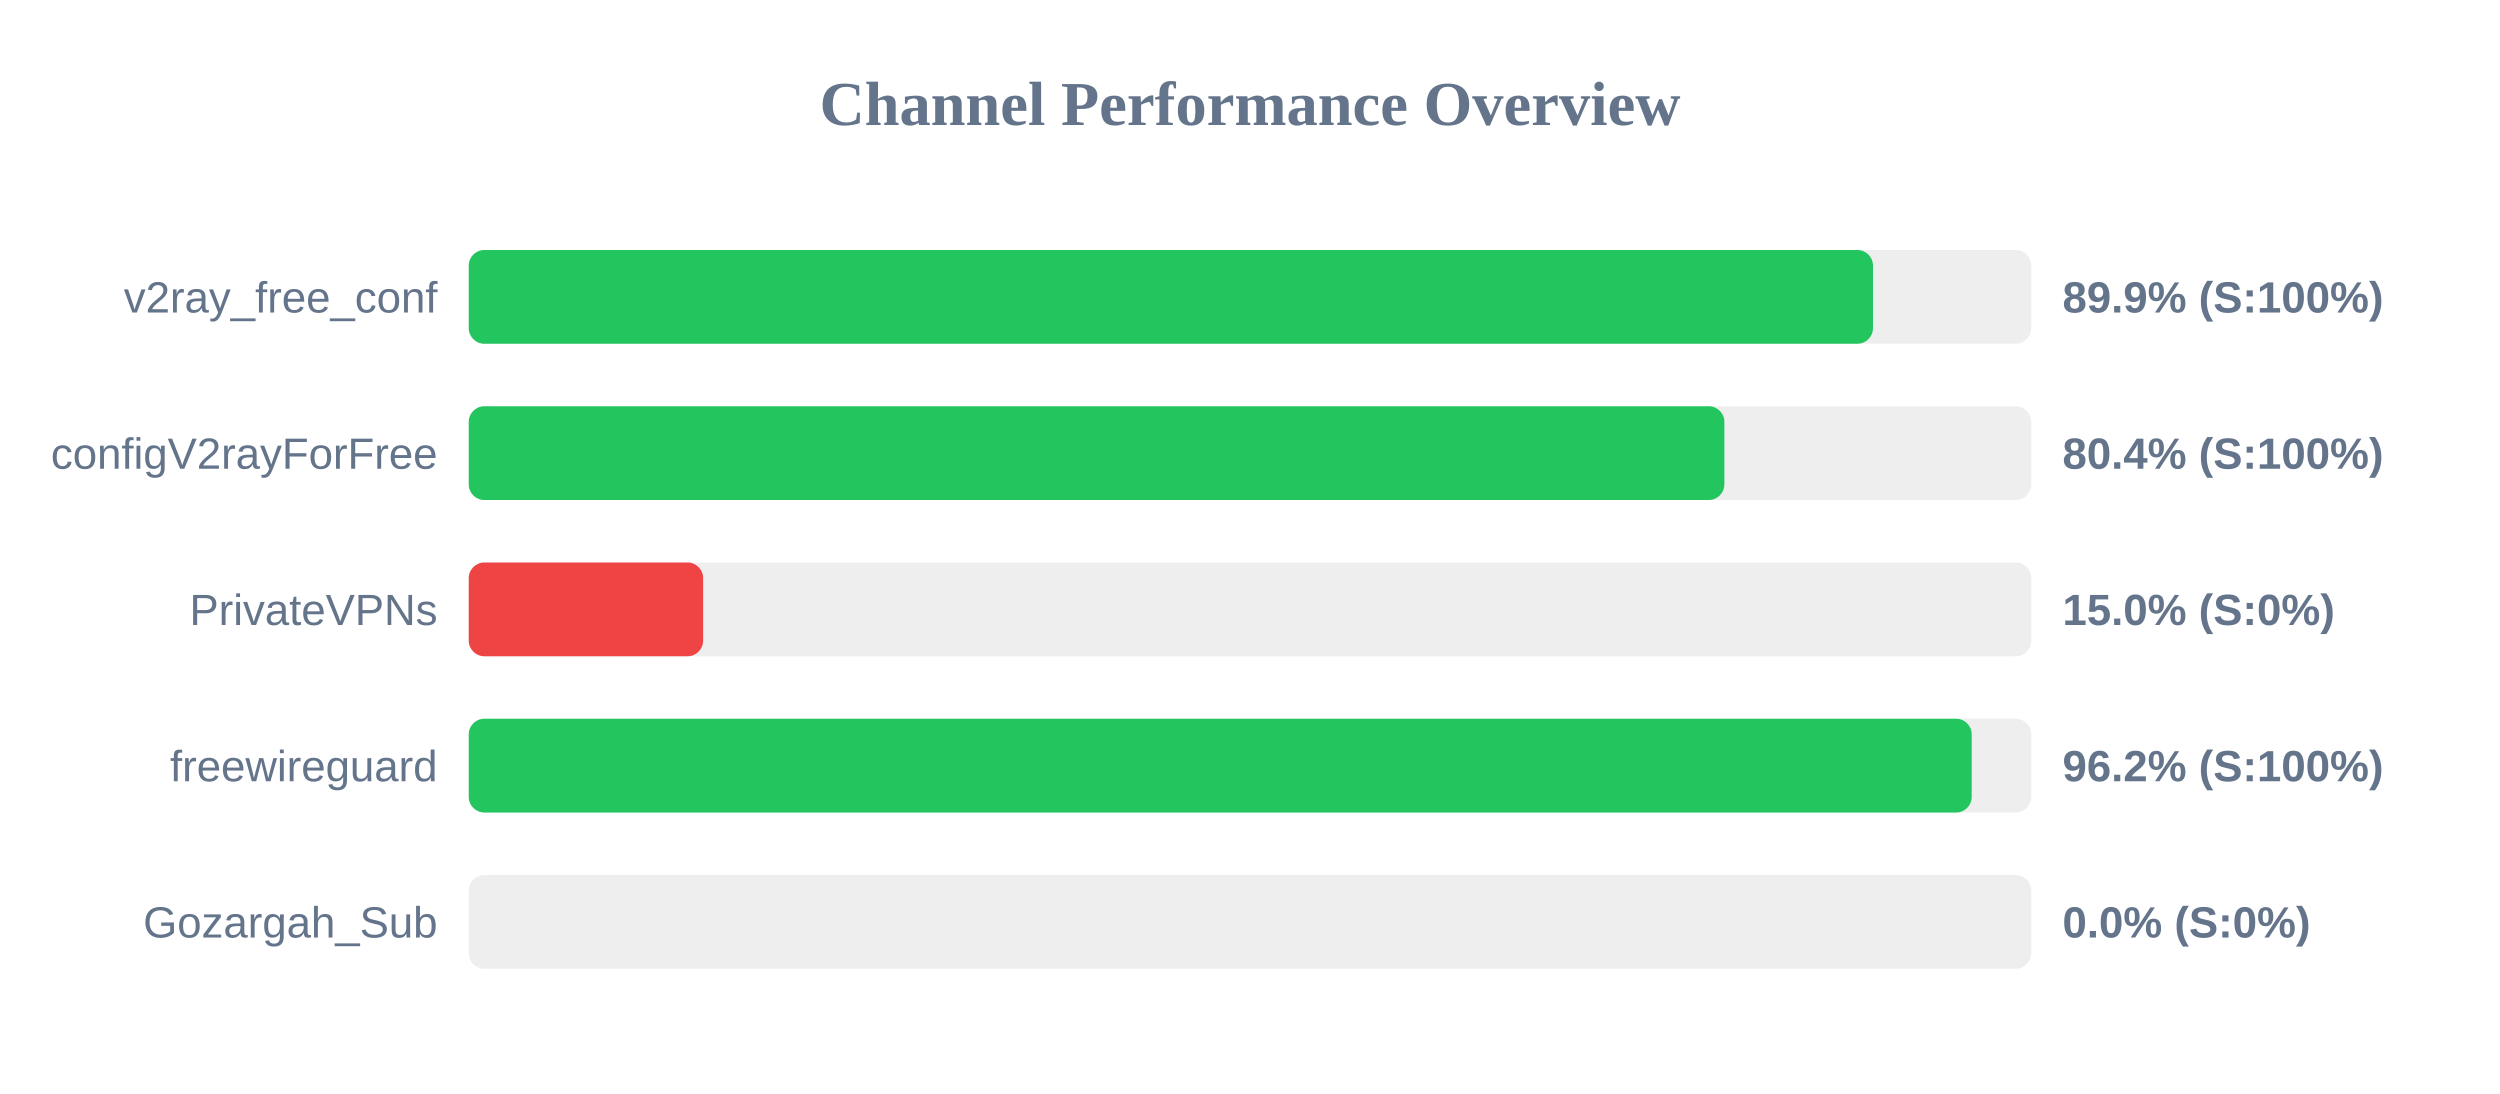
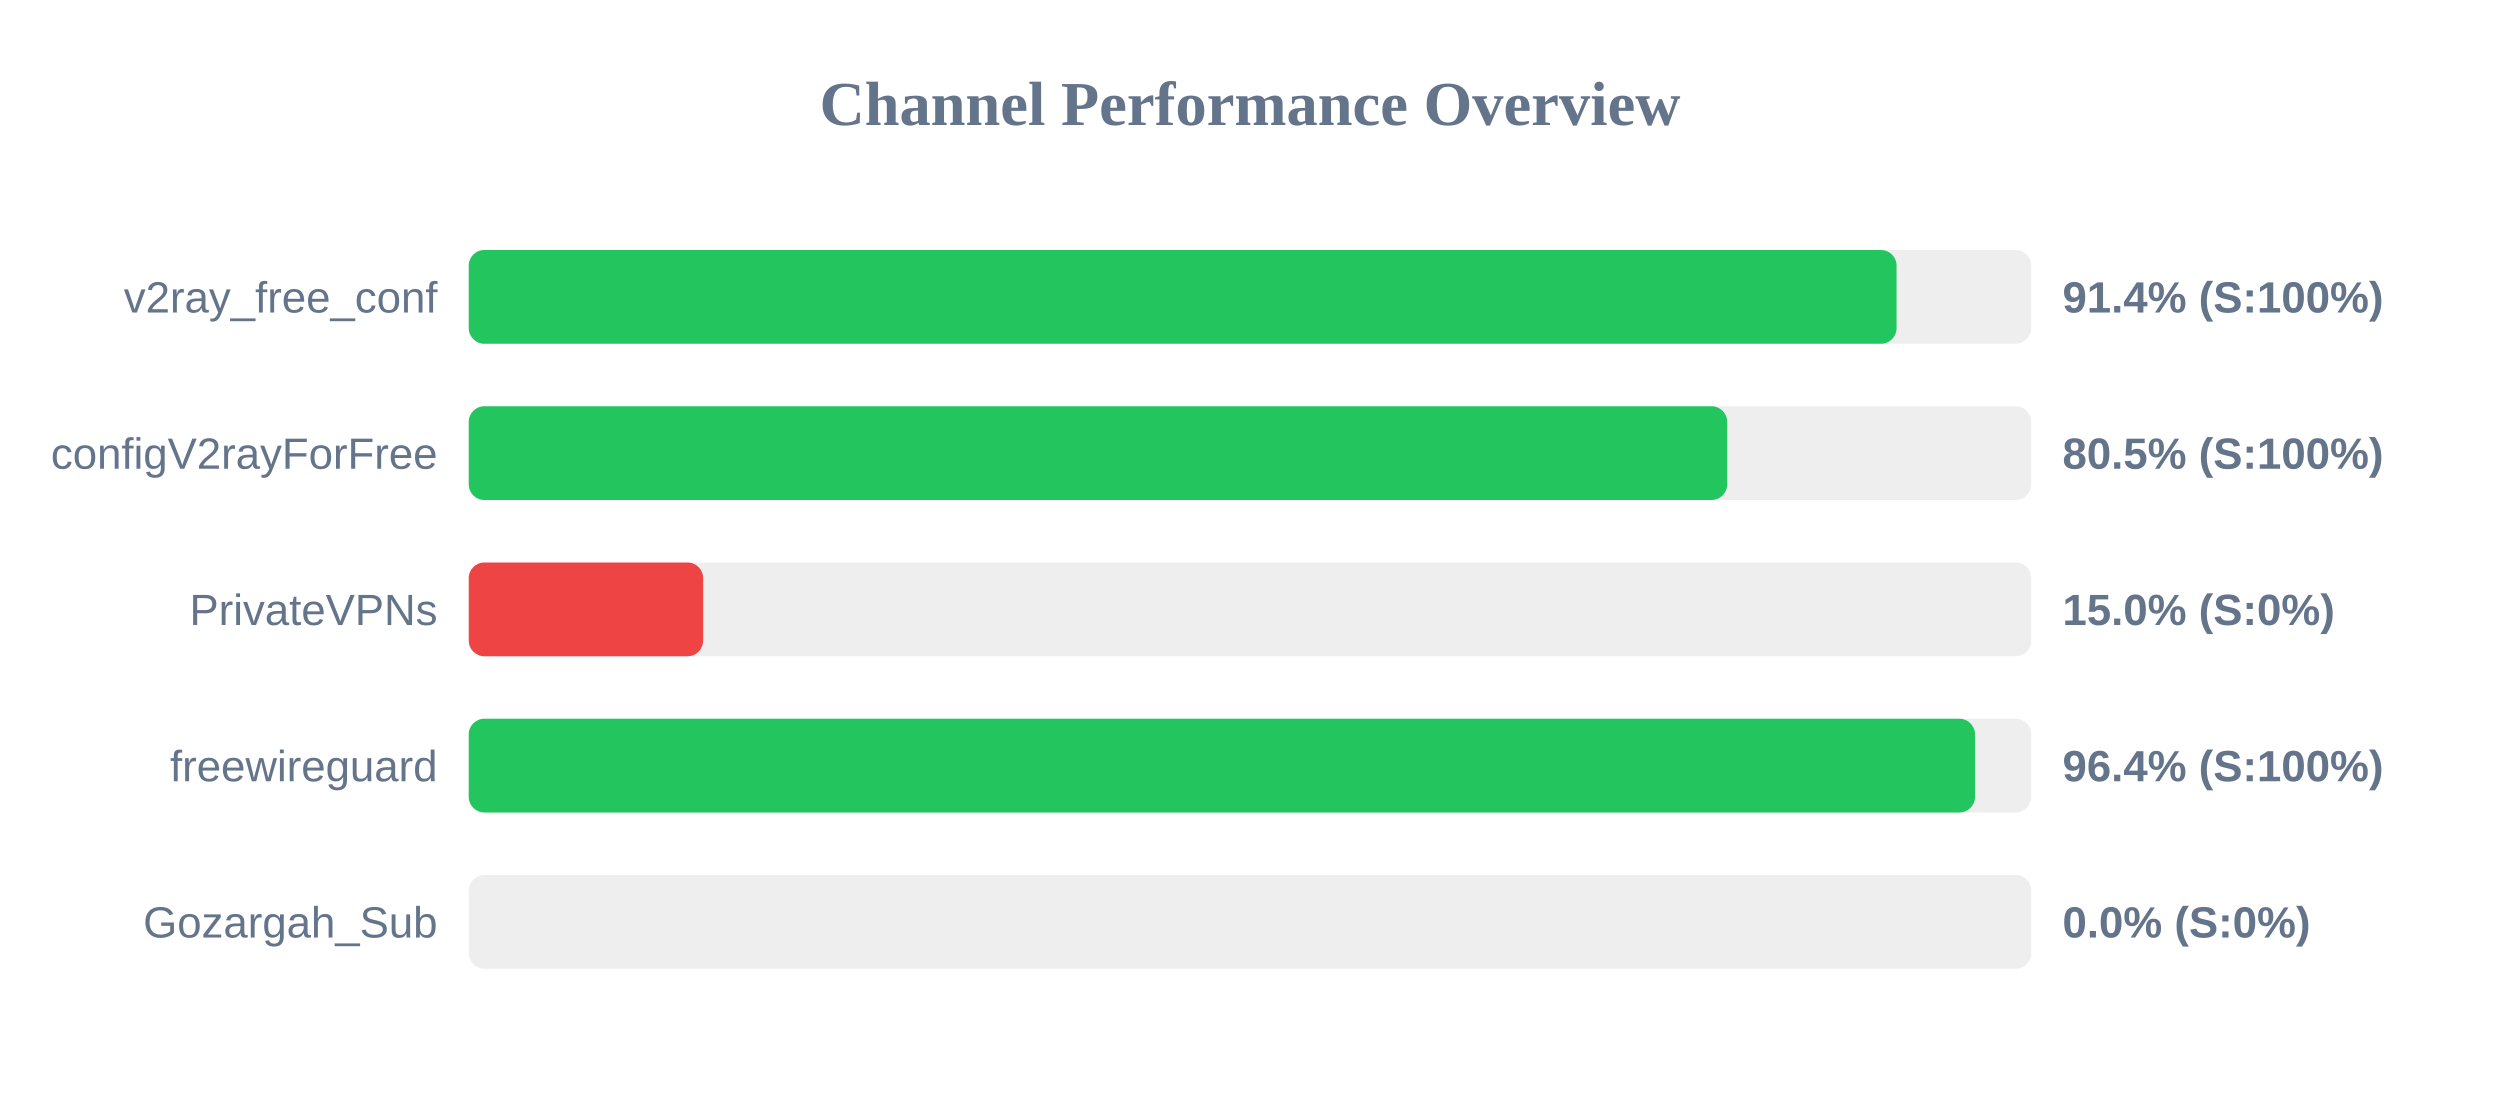
<svg xmlns="http://www.w3.org/2000/svg" width="800" height="350" version="1.1">
  <style>
        .row { font: 14px Arial; fill: #64748b; }
        .score { font: bold 14px Arial; fill: #64748b; }
    </style>
  <text x="400" y="40" text-anchor="middle" font-size="20px" font-weight="bold" fill="#64748b">Channel Performance Overview</text>
  <rect x="150" y="80" width="500" height="30" fill="#eee" rx="5" />
-   <rect x="150" y="80" width="449.35" height="30" fill="#22c55e" rx="5" />
+   <rect x="150" y="80" width="456.9" height="30" fill="#22c55e" rx="5" />
  <text x="140" y="100" text-anchor="end" class="row">v2ray_free_conf</text>
-   <text x="660" y="100" text-anchor="start" class="score">89.9% (S:100%)</text>
+   <text x="660" y="100" text-anchor="start" class="score">91.4% (S:100%)</text>
  <rect x="150" y="130" width="500" height="30" fill="#eee" rx="5" />
-   <rect x="150" y="130" width="401.8" height="30" fill="#22c55e" rx="5" />
+   <rect x="150" y="130" width="402.7" height="30" fill="#22c55e" rx="5" />
  <text x="140" y="150" text-anchor="end" class="row">configV2rayForFree</text>
-   <text x="660" y="150" text-anchor="start" class="score">80.4% (S:100%)</text>
+   <text x="660" y="150" text-anchor="start" class="score">80.5% (S:100%)</text>
  <rect x="150" y="180" width="500" height="30" fill="#eee" rx="5" />
  <rect x="150" y="180" width="75.0" height="30" fill="#ef4444" rx="5" />
  <text x="140" y="200" text-anchor="end" class="row">PrivateVPNs</text>
  <text x="660" y="200" text-anchor="start" class="score">15.0% (S:0%)</text>
  <rect x="150" y="230" width="500" height="30" fill="#eee" rx="5" />
-   <rect x="150" y="230" width="480.95" height="30" fill="#22c55e" rx="5" />
+   <rect x="150" y="230" width="482.0" height="30" fill="#22c55e" rx="5" />
  <text x="140" y="250" text-anchor="end" class="row">freewireguard</text>
-   <text x="660" y="250" text-anchor="start" class="score">96.2% (S:100%)</text>
+   <text x="660" y="250" text-anchor="start" class="score">96.4% (S:100%)</text>
  <rect x="150" y="280" width="500" height="30" fill="#eee" rx="5" />
  <rect x="150" y="280" width="0.0" height="30" fill="#ef4444" rx="5" />
  <text x="140" y="300" text-anchor="end" class="row">Gozargah_Sub</text>
  <text x="660" y="300" text-anchor="start" class="score">0.0% (S:0%)</text>
</svg>
